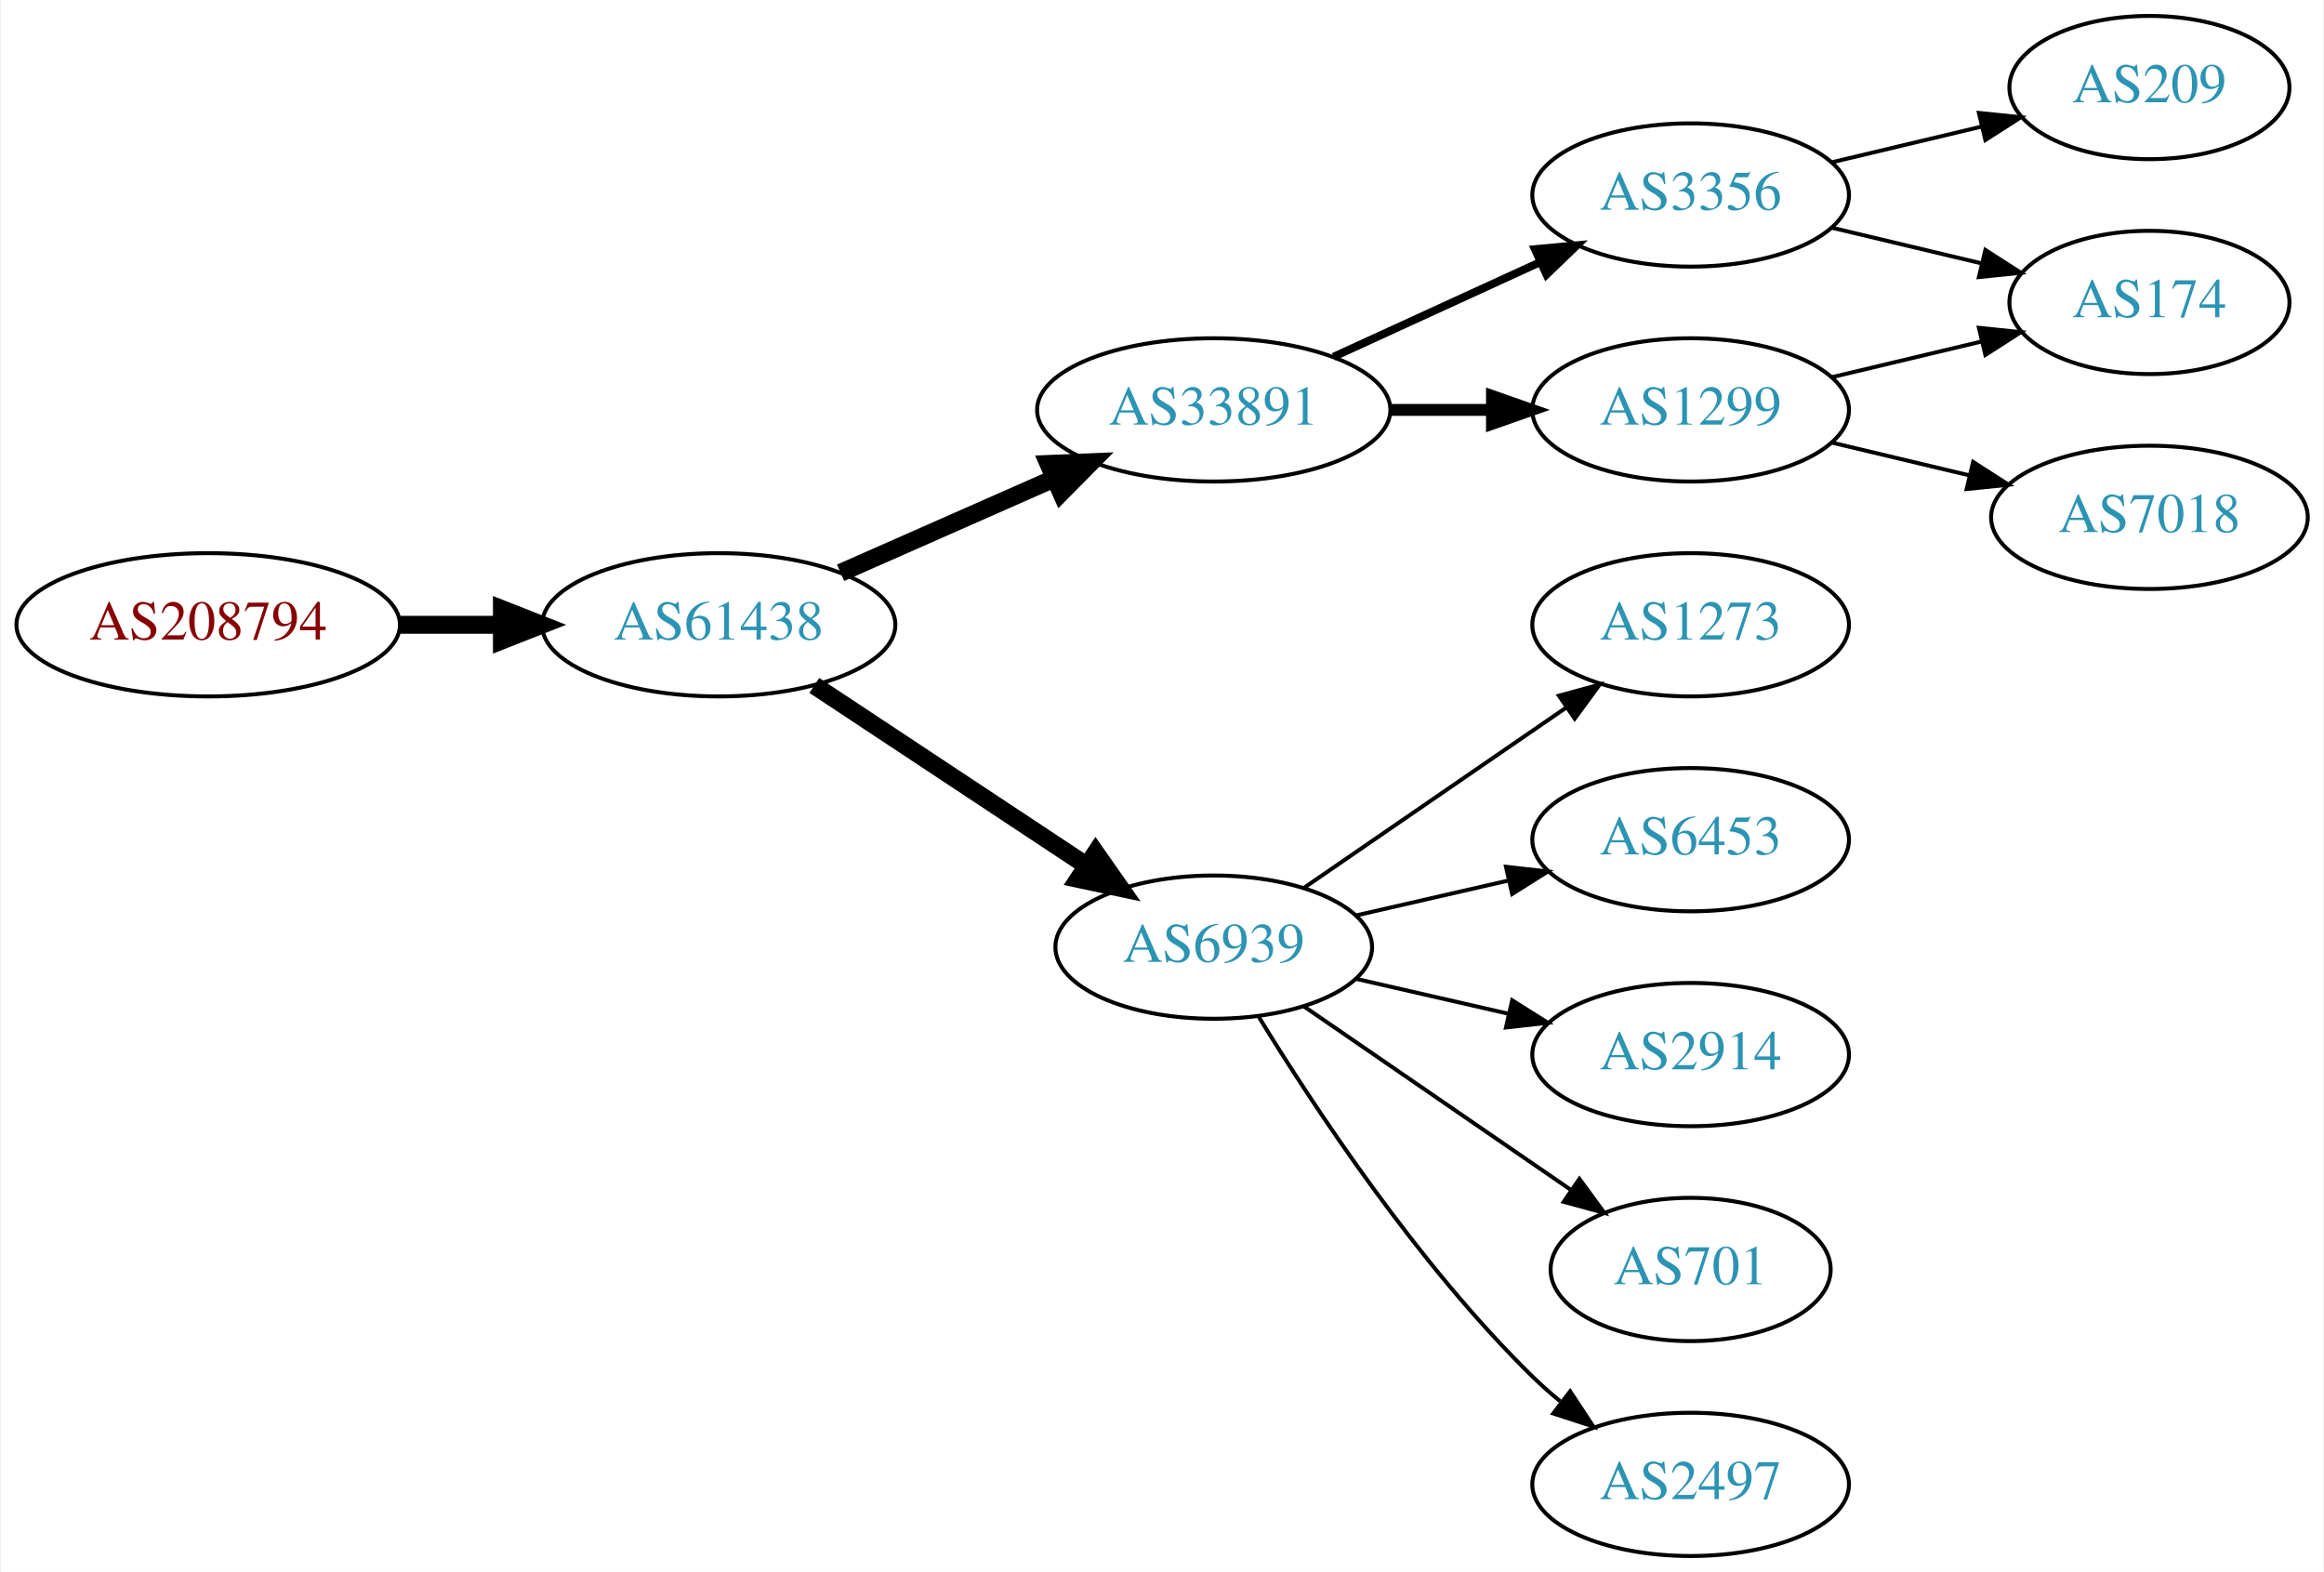
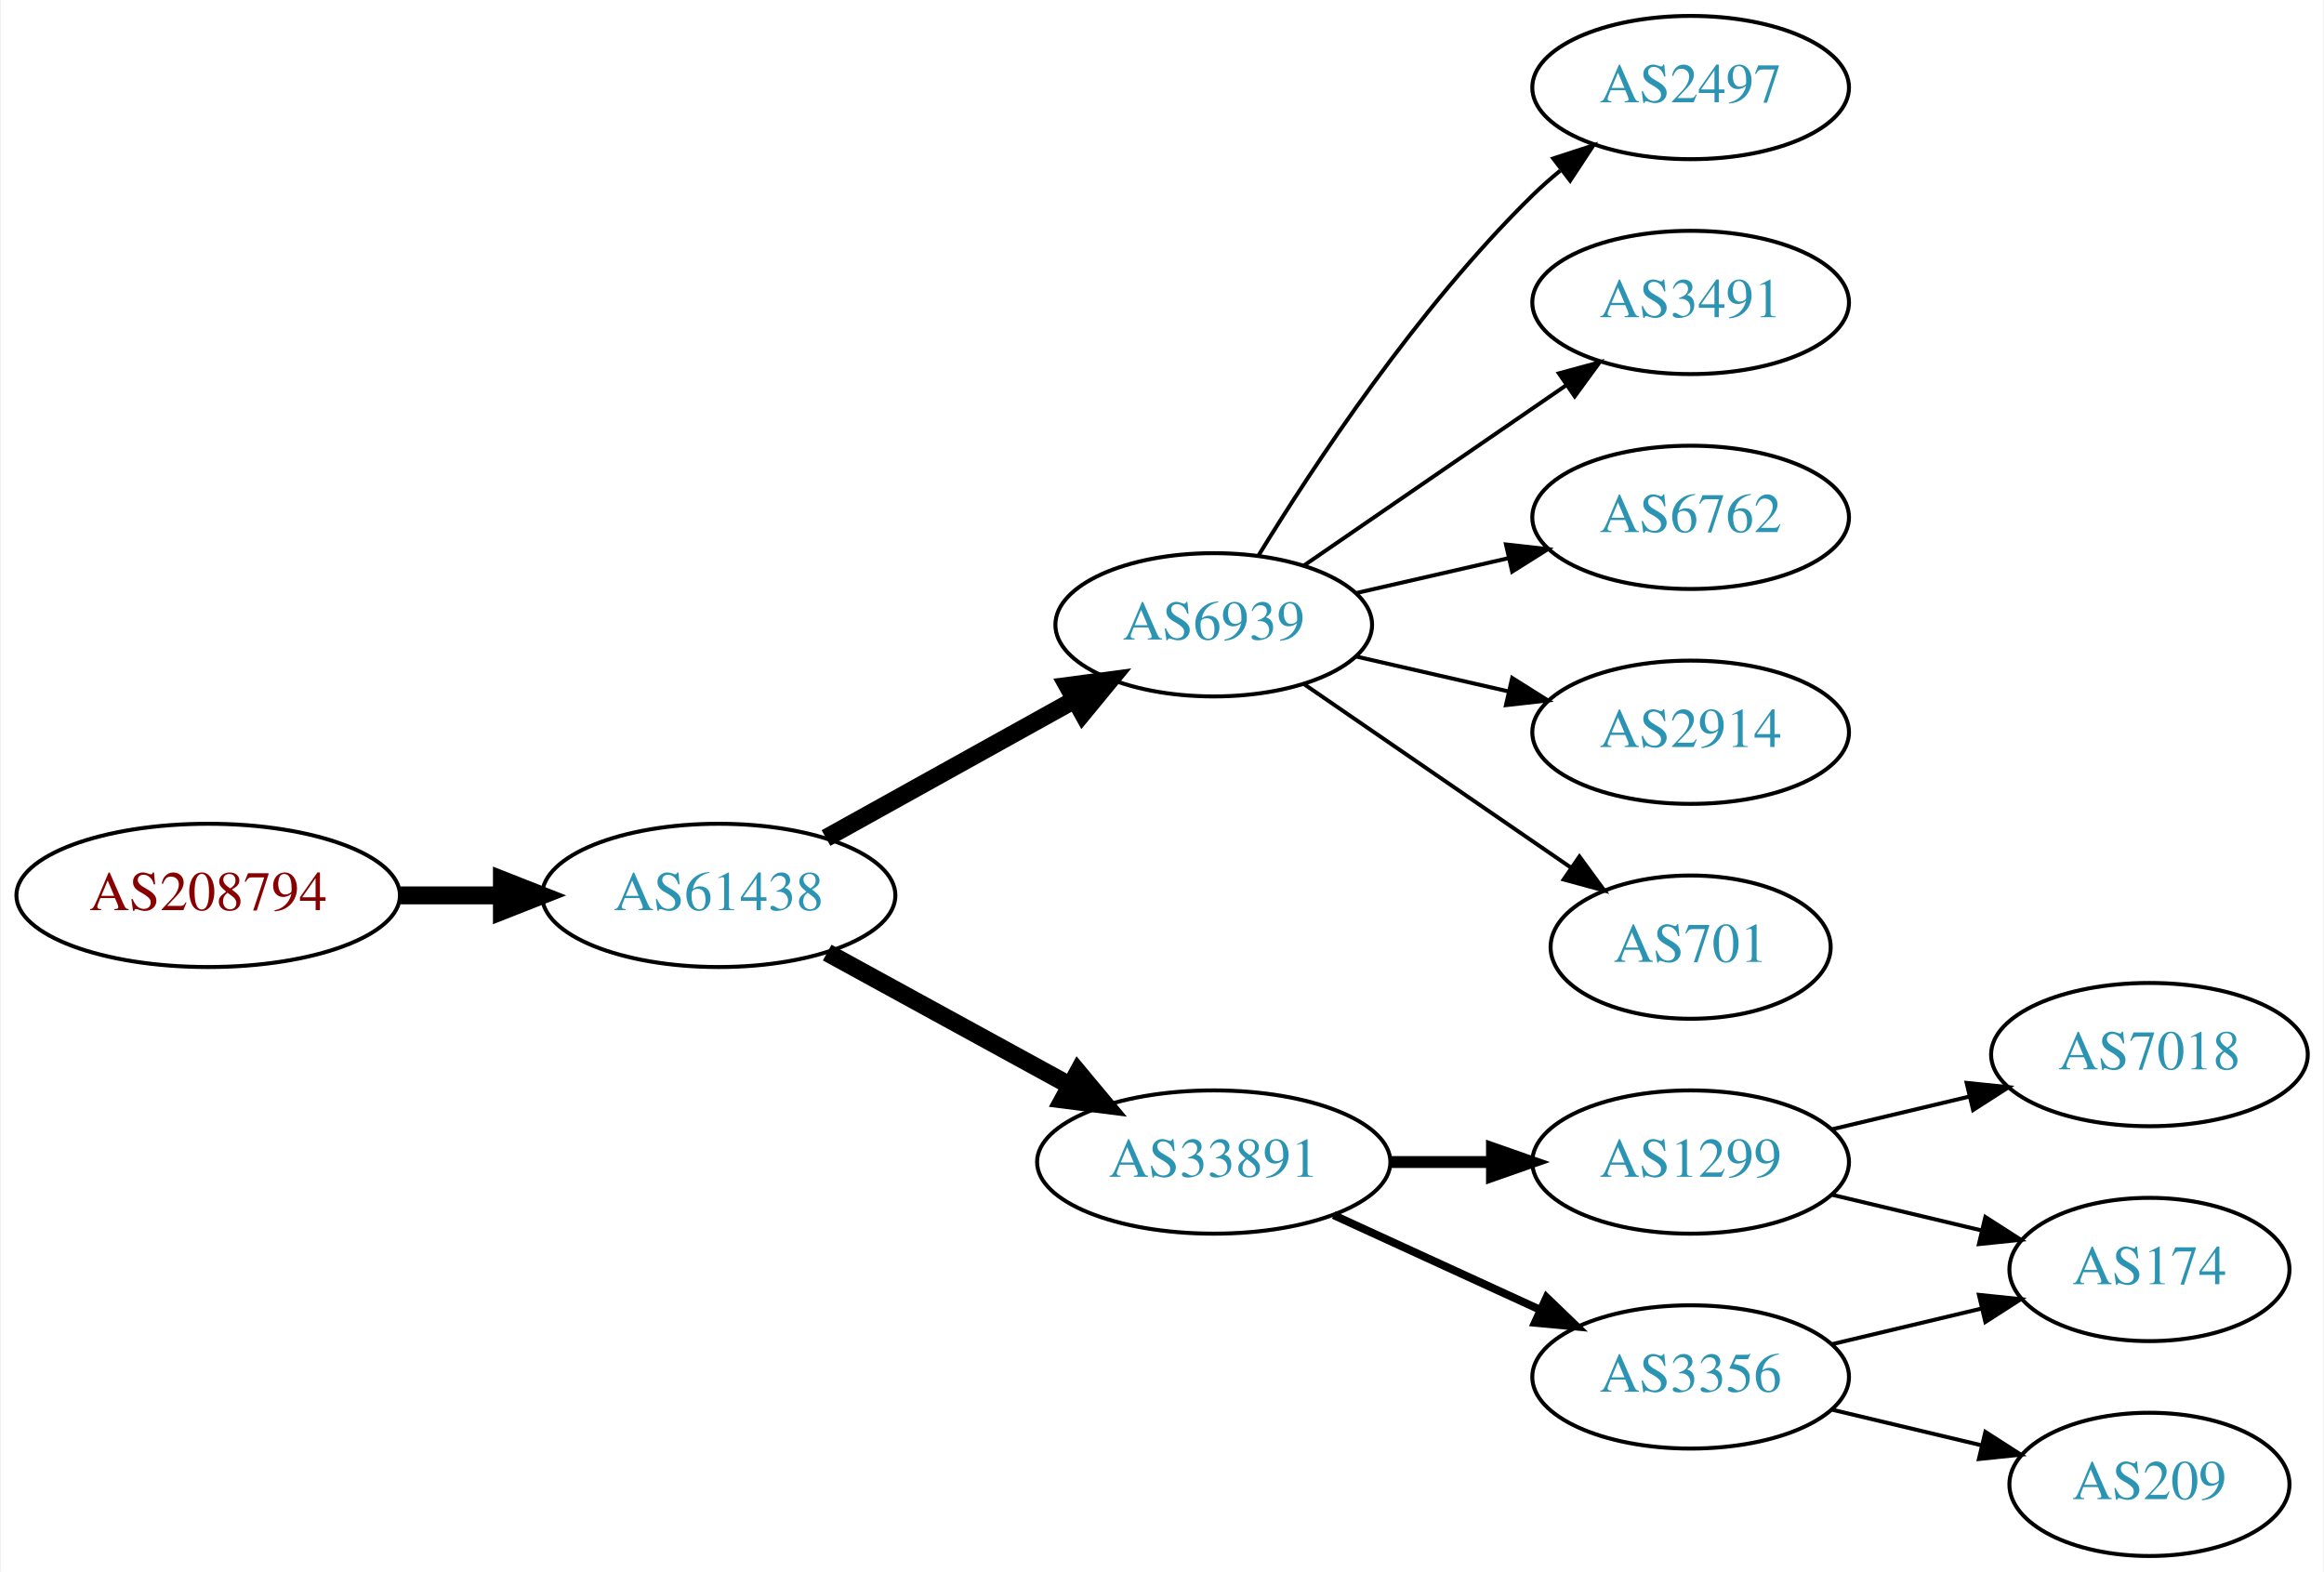
<svg xmlns="http://www.w3.org/2000/svg" xmlns:xlink="http://www.w3.org/1999/xlink" width="584pt" height="395pt" viewBox="0.00 0.00 583.56 395.00">
  <g id="graph0" class="graph" transform="scale(1 1) rotate(0) translate(4 391)">
    <polygon fill="white" stroke="none" points="-4,4 -4,-391 579.562,-391 579.562,4 -4,4" />
    <g id="node1" class="node">
      <g id="a_node1">
        <a xlink:href="/asn/208794" xlink:title="AS208794 ~ Wolfgang Michael Brandstaetter [AT]">
-           <ellipse fill="#ffffff" stroke="black" cx="48.096" cy="-234" rx="48.192" ry="18" />
-           <text text-anchor="middle" x="48.096" y="-230.3" font-family="Times,serif" font-size="14.00" fill="#880000">AS208794</text>
+           <ellipse fill="#ffffff" stroke="black" cx="48.096" cy="-166" rx="48.192" ry="18" />
+           <text text-anchor="middle" x="48.096" y="-162.3" font-family="Times,serif" font-size="14.00" fill="#880000">AS208794</text>
        </a>
      </g>
    </g>
    <g id="node2" class="node">
      <g id="a_node2">
        <a xlink:href="/asn/61438" xlink:title="AS61438 ~ ip-it consult GmbH [AT]">
-           <ellipse fill="#ffffff" stroke="black" cx="176.388" cy="-234" rx="44.393" ry="18" />
-           <text text-anchor="middle" x="176.388" y="-230.3" font-family="Times,serif" font-size="14.00" fill="#2c94b3">AS61438</text>
+           <ellipse fill="#ffffff" stroke="black" cx="176.388" cy="-166" rx="44.393" ry="18" />
+           <text text-anchor="middle" x="176.388" y="-162.3" font-family="Times,serif" font-size="14.00" fill="#2c94b3">AS61438</text>
        </a>
      </g>
    </g>
    <g id="edge1" class="edge">
-       <path fill="none" stroke="black" stroke-width="4.5" d="M96.481,-234C104.742,-234 113.386,-234 121.799,-234" />
-       <polygon fill="black" stroke="black" stroke-width="4.5" points="121.904,-237.938 131.904,-234 121.904,-230.063 121.904,-237.938" />
+       <path fill="none" stroke="black" stroke-width="4.5" d="M96.481,-166C104.742,-166 113.386,-166 121.799,-166" />
+       <polygon fill="black" stroke="black" stroke-width="4.5" points="121.904,-169.938 131.904,-166 121.904,-162.063 121.904,-169.938" />
    </g>
    <g id="node3" class="node">
      <g id="a_node3">
-         <a xlink:href="/asn/33891" xlink:title="AS33891 ~ CORE-BACKBONE GMBH GLOBAL NETWORK [DE]">
-           <ellipse fill="#ffffff" stroke="black" cx="300.78" cy="-288" rx="44.393" ry="18" />
-           <text text-anchor="middle" x="300.78" y="-284.3" font-family="Times,serif" font-size="14.00" fill="#2c94b3">AS33891</text>
+         <a xlink:href="/asn/6939" xlink:title="AS6939 ~ Hurricane Electric LLC [US]">
+           <ellipse fill="#ffffff" stroke="black" cx="300.78" cy="-234" rx="39.794" ry="18" />
+           <text text-anchor="middle" x="300.78" y="-230.3" font-family="Times,serif" font-size="14.00" fill="#2c94b3">AS6939</text>
        </a>
      </g>
    </g>
    <g id="edge2" class="edge">
-       <path fill="none" stroke="black" stroke-width="4.5" d="M207.015,-247.072C223.132,-254.183 243.272,-263.069 260.664,-270.742" />
-       <polygon fill="black" stroke="black" stroke-width="4.5" points="259.262,-274.427 270.001,-274.861 262.441,-267.222 259.262,-274.427" />
+       <path fill="none" stroke="black" stroke-width="4.5" d="M203.344,-180.421C221.517,-190.518 245.979,-204.109 265.719,-215.076" />
+       <polygon fill="black" stroke="black" stroke-width="4.5" points="264.044,-218.65 274.698,-220.065 267.869,-211.766 264.044,-218.65" />
    </g>
    <g id="node4" class="node">
      <g id="a_node4">
-         <a xlink:href="/asn/6939" xlink:title="AS6939 ~ Hurricane Electric LLC [US]">
-           <ellipse fill="#ffffff" stroke="black" cx="300.78" cy="-153" rx="39.794" ry="18" />
-           <text text-anchor="middle" x="300.78" y="-149.3" font-family="Times,serif" font-size="14.00" fill="#2c94b3">AS6939</text>
+         <a xlink:href="/asn/33891" xlink:title="AS33891 ~ CORE-BACKBONE GMBH GLOBAL NETWORK [DE]">
+           <ellipse fill="#ffffff" stroke="black" cx="300.78" cy="-99" rx="44.393" ry="18" />
+           <text text-anchor="middle" x="300.78" y="-95.3" font-family="Times,serif" font-size="14.00" fill="#2c94b3">AS33891</text>
        </a>
      </g>
    </g>
    <g id="edge3" class="edge">
-       <path fill="none" stroke="black" stroke-width="4.5" d="M200.409,-218.765C219.762,-205.956 247.598,-187.534 268.888,-173.445" />
-       <polygon fill="black" stroke="black" stroke-width="4.5" points="271.109,-176.696 277.275,-167.893 266.763,-170.129 271.109,-176.696" />
+       <path fill="none" stroke="black" stroke-width="4.5" d="M203.644,-151.627C221.471,-141.868 245.247,-128.852 264.694,-118.207" />
+       <polygon fill="black" stroke="black" stroke-width="4.5" points="266.686,-121.605 273.567,-113.349 262.904,-114.697 266.686,-121.605" />
    </g>
    <g id="node5" class="node">
      <g id="a_node5">
-         <a xlink:href="/asn/3356" xlink:title="AS3356 ~ Level 3 Parent, LLC [US]">
-           <ellipse fill="#ffffff" stroke="black" cx="420.622" cy="-342" rx="39.794" ry="18" />
-           <text text-anchor="middle" x="420.622" y="-338.3" font-family="Times,serif" font-size="14.00" fill="#2c94b3">AS3356</text>
+         <a xlink:href="/asn/2497" xlink:title="AS2497 ~ Internet Initiative Japan Inc. [JP]">
+           <ellipse fill="#ffffff" stroke="black" cx="420.622" cy="-369" rx="39.794" ry="18" />
+           <text text-anchor="middle" x="420.622" y="-365.3" font-family="Times,serif" font-size="14.00" fill="#2c94b3">AS2497</text>
        </a>
      </g>
    </g>
    <g id="edge4" class="edge">
-       <path fill="none" stroke="black" stroke-width="2" d="M330.909,-301.348C346.521,-308.502 365.918,-317.391 382.59,-325.03" />
-       <polygon fill="black" stroke="black" stroke-width="2" points="381.493,-328.378 392.042,-329.362 384.409,-322.014 381.493,-328.378" />
+       <path fill="none" stroke="black" d="M312.045,-251.44C325.854,-273.991 352.043,-313.722 380.976,-342 383.116,-344.092 385.433,-346.137 387.833,-348.106" />
+       <polygon fill="black" stroke="black" points="386.1,-351.185 396.175,-354.464 390.343,-345.618 386.1,-351.185" />
    </g>
    <g id="node6" class="node">
      <g id="a_node6">
-         <a xlink:href="/asn/1299" xlink:title="AS1299 ~ Telia Carrier [EU]">
-           <ellipse fill="#ffffff" stroke="black" cx="420.622" cy="-288" rx="39.794" ry="18" />
-           <text text-anchor="middle" x="420.622" y="-284.3" font-family="Times,serif" font-size="14.00" fill="#2c94b3">AS1299</text>
+         <a xlink:href="/asn/3491" xlink:title="AS3491 ~ PCCW Global, Inc. [US]">
+           <ellipse fill="#ffffff" stroke="black" cx="420.622" cy="-315" rx="39.794" ry="18" />
+           <text text-anchor="middle" x="420.622" y="-311.3" font-family="Times,serif" font-size="14.00" fill="#2c94b3">AS3491</text>
        </a>
      </g>
    </g>
    <g id="edge5" class="edge">
-       <path fill="none" stroke="black" stroke-width="3" d="M344.991,-288C353.303,-288 362.066,-288 370.548,-288" />
-       <polygon fill="black" stroke="black" stroke-width="3" points="370.707,-291.5 380.707,-288 370.707,-284.5 370.707,-291.5" />
+       <path fill="none" stroke="black" d="M323.394,-248.857C341.882,-261.565 368.696,-279.995 389.326,-294.175" />
+       <polygon fill="black" stroke="black" points="387.522,-297.183 397.746,-299.963 391.488,-291.414 387.522,-297.183" />
+     </g>
+     <g id="node7" class="node">
+       <g id="a_node7">
+         <a xlink:href="/asn/6762" xlink:title="AS6762 ~ TELECOM ITALIA SPARKLE S.p.A. [IT]">
+           <ellipse fill="#ffffff" stroke="black" cx="420.622" cy="-261" rx="39.794" ry="18" />
+           <text text-anchor="middle" x="420.622" y="-257.3" font-family="Times,serif" font-size="14.00" fill="#2c94b3">AS6762</text>
+         </a>
+       </g>
+     </g>
+     <g id="edge6" class="edge">
+       <path fill="none" stroke="black" d="M336.499,-241.955C348.499,-244.704 362.12,-247.825 374.812,-250.733" />
+       <polygon fill="black" stroke="black" points="374.215,-254.187 384.744,-253.009 375.778,-247.364 374.215,-254.187" />
+     </g>
+     <g id="node8" class="node">
+       <g id="a_node8">
+         <a xlink:href="/asn/2914" xlink:title="AS2914 ~ NTT America, Inc. [US]">
+           <ellipse fill="#ffffff" stroke="black" cx="420.622" cy="-207" rx="39.794" ry="18" />
+           <text text-anchor="middle" x="420.622" y="-203.3" font-family="Times,serif" font-size="14.00" fill="#2c94b3">AS2914</text>
+         </a>
+       </g>
+     </g>
+     <g id="edge7" class="edge">
+       <path fill="none" stroke="black" d="M336.499,-226.045C348.499,-223.296 362.12,-220.175 374.812,-217.267" />
+       <polygon fill="black" stroke="black" points="375.778,-220.636 384.744,-214.991 374.215,-213.813 375.778,-220.636" />
    </g>
    <g id="node9" class="node">
      <g id="a_node9">
-         <a xlink:href="/asn/1273" xlink:title="AS1273 ~ Vodafone Group PLC [EU]">
-           <ellipse fill="#ffffff" stroke="black" cx="420.622" cy="-234" rx="39.794" ry="18" />
-           <text text-anchor="middle" x="420.622" y="-230.3" font-family="Times,serif" font-size="14.00" fill="#2c94b3">AS1273</text>
+         <a xlink:href="/asn/701" xlink:title="AS701 ~ UUNET [US]">
+           <ellipse fill="#ffffff" stroke="black" cx="420.622" cy="-153" rx="35.194" ry="18" />
+           <text text-anchor="middle" x="420.622" y="-149.3" font-family="Times,serif" font-size="14.00" fill="#2c94b3">AS701</text>
        </a>
      </g>
    </g>
    <g id="edge8" class="edge">
-       <path fill="none" stroke="black" d="M323.394,-167.857C341.882,-180.565 368.696,-198.995 389.326,-213.175" />
-       <polygon fill="black" stroke="black" points="387.522,-216.183 397.746,-218.963 391.488,-210.414 387.522,-216.183" />
+       <path fill="none" stroke="black" d="M323.394,-219.143C342.231,-206.195 369.711,-187.307 390.487,-173.027" />
+       <polygon fill="black" stroke="black" points="392.677,-175.768 398.935,-167.219 388.712,-169.999 392.677,-175.768" />
    </g>
    <g id="node10" class="node">
      <g id="a_node10">
-         <a xlink:href="/asn/6453" xlink:title="AS6453 ~ TATA COMMUNICATIONS (AMERICA) INC [US]">
-           <ellipse fill="#ffffff" stroke="black" cx="420.622" cy="-180" rx="39.794" ry="18" />
-           <text text-anchor="middle" x="420.622" y="-176.3" font-family="Times,serif" font-size="14.00" fill="#2c94b3">AS6453</text>
+         <a xlink:href="/asn/1299" xlink:title="AS1299 ~ Telia Carrier [EU]">
+           <ellipse fill="#ffffff" stroke="black" cx="420.622" cy="-99" rx="39.794" ry="18" />
+           <text text-anchor="middle" x="420.622" y="-95.3" font-family="Times,serif" font-size="14.00" fill="#2c94b3">AS1299</text>
        </a>
      </g>
    </g>
    <g id="edge9" class="edge">
-       <path fill="none" stroke="black" d="M336.499,-160.955C348.499,-163.704 362.12,-166.825 374.812,-169.733" />
-       <polygon fill="black" stroke="black" points="374.215,-173.187 384.744,-172.009 375.778,-166.364 374.215,-173.187" />
+       <path fill="none" stroke="black" stroke-width="3" d="M344.991,-99C353.303,-99 362.066,-99 370.548,-99" />
+       <polygon fill="black" stroke="black" stroke-width="3" points="370.707,-102.5 380.707,-99 370.707,-95.5 370.707,-102.5" />
    </g>
    <g id="node11" class="node">
      <g id="a_node11">
-         <a xlink:href="/asn/2914" xlink:title="AS2914 ~ NTT America, Inc. [US]">
-           <ellipse fill="#ffffff" stroke="black" cx="420.622" cy="-126" rx="39.794" ry="18" />
-           <text text-anchor="middle" x="420.622" y="-122.3" font-family="Times,serif" font-size="14.00" fill="#2c94b3">AS2914</text>
+         <a xlink:href="/asn/3356" xlink:title="AS3356 ~ Level 3 Parent, LLC [US]">
+           <ellipse fill="#ffffff" stroke="black" cx="420.622" cy="-45" rx="39.794" ry="18" />
+           <text text-anchor="middle" x="420.622" y="-41.3" font-family="Times,serif" font-size="14.00" fill="#2c94b3">AS3356</text>
        </a>
      </g>
    </g>
    <g id="edge10" class="edge">
-       <path fill="none" stroke="black" d="M336.499,-145.045C348.499,-142.296 362.12,-139.175 374.812,-136.267" />
-       <polygon fill="black" stroke="black" points="375.778,-139.636 384.744,-133.991 374.215,-132.813 375.778,-139.636" />
+       <path fill="none" stroke="black" stroke-width="2" d="M330.909,-85.652C346.521,-78.498 365.918,-69.609 382.59,-61.969" />
+       <polygon fill="black" stroke="black" stroke-width="2" points="384.409,-64.986 392.042,-57.638 381.493,-58.622 384.409,-64.986" />
    </g>
    <g id="node12" class="node">
      <g id="a_node12">
-         <a xlink:href="/asn/701" xlink:title="AS701 ~ UUNET [US]">
-           <ellipse fill="#ffffff" stroke="black" cx="420.622" cy="-72" rx="35.194" ry="18" />
-           <text text-anchor="middle" x="420.622" y="-68.3" font-family="Times,serif" font-size="14.00" fill="#2c94b3">AS701</text>
+         <a xlink:href="/asn/174" xlink:title="AS174 ~ Cogent Communications [US]">
+           <ellipse fill="#ffffff" stroke="black" cx="535.915" cy="-72" rx="35.194" ry="18" />
+           <text text-anchor="middle" x="535.915" y="-68.3" font-family="Times,serif" font-size="14.00" fill="#2c94b3">AS174</text>
        </a>
      </g>
    </g>
    <g id="edge11" class="edge">
-       <path fill="none" stroke="black" d="M323.394,-138.143C342.231,-125.195 369.711,-106.307 390.487,-92.026" />
-       <polygon fill="black" stroke="black" points="392.677,-94.768 398.935,-86.219 388.712,-88.999 392.677,-94.768" />
+       <path fill="none" stroke="black" d="M456.229,-90.752C468.024,-87.942 481.329,-84.771 493.596,-81.847" />
+       <polygon fill="black" stroke="black" points="494.685,-85.186 503.601,-79.463 493.062,-78.376 494.685,-85.186" />
    </g>
    <g id="node13" class="node">
      <g id="a_node13">
-         <a xlink:href="/asn/2497" xlink:title="AS2497 ~ Internet Initiative Japan Inc. [JP]">
-           <ellipse fill="#ffffff" stroke="black" cx="420.622" cy="-18" rx="39.794" ry="18" />
-           <text text-anchor="middle" x="420.622" y="-14.3" font-family="Times,serif" font-size="14.00" fill="#2c94b3">AS2497</text>
+         <a xlink:href="/asn/7018" xlink:title="AS7018 ~ AT&amp;T Services, Inc. [US]">
+           <ellipse fill="#ffffff" stroke="black" cx="535.915" cy="-126" rx="39.794" ry="18" />
+           <text text-anchor="middle" x="535.915" y="-122.3" font-family="Times,serif" font-size="14.00" fill="#2c94b3">AS7018</text>
        </a>
      </g>
    </g>
    <g id="edge12" class="edge">
-       <path fill="none" stroke="black" d="M312.045,-135.56C325.854,-113.009 352.043,-73.278 380.976,-45 383.116,-42.908 385.433,-40.863 387.833,-38.895" />
-       <polygon fill="black" stroke="black" points="390.343,-41.382 396.175,-32.536 386.1,-35.815 390.343,-41.382" />
-     </g>
-     <g id="node7" class="node">
-       <g id="a_node7">
-         <a xlink:href="/asn/174" xlink:title="AS174 ~ Cogent Communications [US]">
-           <ellipse fill="#ffffff" stroke="black" cx="535.915" cy="-315" rx="35.194" ry="18" />
-           <text text-anchor="middle" x="535.915" y="-311.3" font-family="Times,serif" font-size="14.00" fill="#2c94b3">AS174</text>
-         </a>
-       </g>
-     </g>
-     <g id="edge6" class="edge">
-       <path fill="none" stroke="black" d="M456.229,-333.752C468.024,-330.942 481.329,-327.771 493.596,-324.847" />
-       <polygon fill="black" stroke="black" points="494.685,-328.186 503.601,-322.463 493.062,-321.376 494.685,-328.186" />
-     </g>
-     <g id="node8" class="node">
-       <g id="a_node8">
-         <a xlink:href="/asn/209" xlink:title="AS209 ~ CenturyLink Communications, LLC [US]">
-           <ellipse fill="#ffffff" stroke="black" cx="535.915" cy="-369" rx="35.194" ry="18" />
-           <text text-anchor="middle" x="535.915" y="-365.3" font-family="Times,serif" font-size="14.00" fill="#2c94b3">AS209</text>
-         </a>
-       </g>
-     </g>
-     <g id="edge7" class="edge">
-       <path fill="none" stroke="black" d="M456.229,-350.248C468.024,-353.058 481.329,-356.229 493.596,-359.153" />
-       <polygon fill="black" stroke="black" points="493.062,-362.624 503.601,-361.537 494.685,-355.814 493.062,-362.624" />
+       <path fill="none" stroke="black" d="M456.229,-107.248C467.101,-109.838 479.255,-112.735 490.698,-115.462" />
+       <polygon fill="black" stroke="black" points="489.981,-118.889 500.52,-117.803 491.604,-112.08 489.981,-118.889" />
    </g>
    <g id="edge14" class="edge">
-       <path fill="none" stroke="black" d="M456.229,-296.248C468.024,-299.058 481.329,-302.229 493.596,-305.153" />
-       <polygon fill="black" stroke="black" points="493.062,-308.624 503.601,-307.537 494.685,-301.814 493.062,-308.624" />
+       <path fill="none" stroke="black" d="M456.229,-53.248C468.024,-56.059 481.329,-59.229 493.596,-62.153" />
+       <polygon fill="black" stroke="black" points="493.062,-65.624 503.601,-64.537 494.685,-58.814 493.062,-65.624" />
    </g>
    <g id="node14" class="node">
      <g id="a_node14">
-         <a xlink:href="/asn/7018" xlink:title="AS7018 ~ AT&amp;T Services, Inc. [US]">
-           <ellipse fill="#ffffff" stroke="black" cx="535.915" cy="-261" rx="39.794" ry="18" />
-           <text text-anchor="middle" x="535.915" y="-257.3" font-family="Times,serif" font-size="14.00" fill="#2c94b3">AS7018</text>
+         <a xlink:href="/asn/209" xlink:title="AS209 ~ CenturyLink Communications, LLC [US]">
+           <ellipse fill="#ffffff" stroke="black" cx="535.915" cy="-18" rx="35.194" ry="18" />
+           <text text-anchor="middle" x="535.915" y="-14.3" font-family="Times,serif" font-size="14.00" fill="#2c94b3">AS209</text>
        </a>
      </g>
    </g>
    <g id="edge13" class="edge">
-       <path fill="none" stroke="black" d="M456.229,-279.752C467.101,-277.162 479.255,-274.265 490.698,-271.538" />
-       <polygon fill="black" stroke="black" points="491.604,-274.92 500.52,-269.197 489.981,-268.111 491.604,-274.92" />
+       <path fill="none" stroke="black" d="M456.229,-36.752C468.024,-33.941 481.329,-30.771 493.596,-27.847" />
+       <polygon fill="black" stroke="black" points="494.685,-31.186 503.601,-25.463 493.062,-24.377 494.685,-31.186" />
    </g>
  </g>
</svg>
